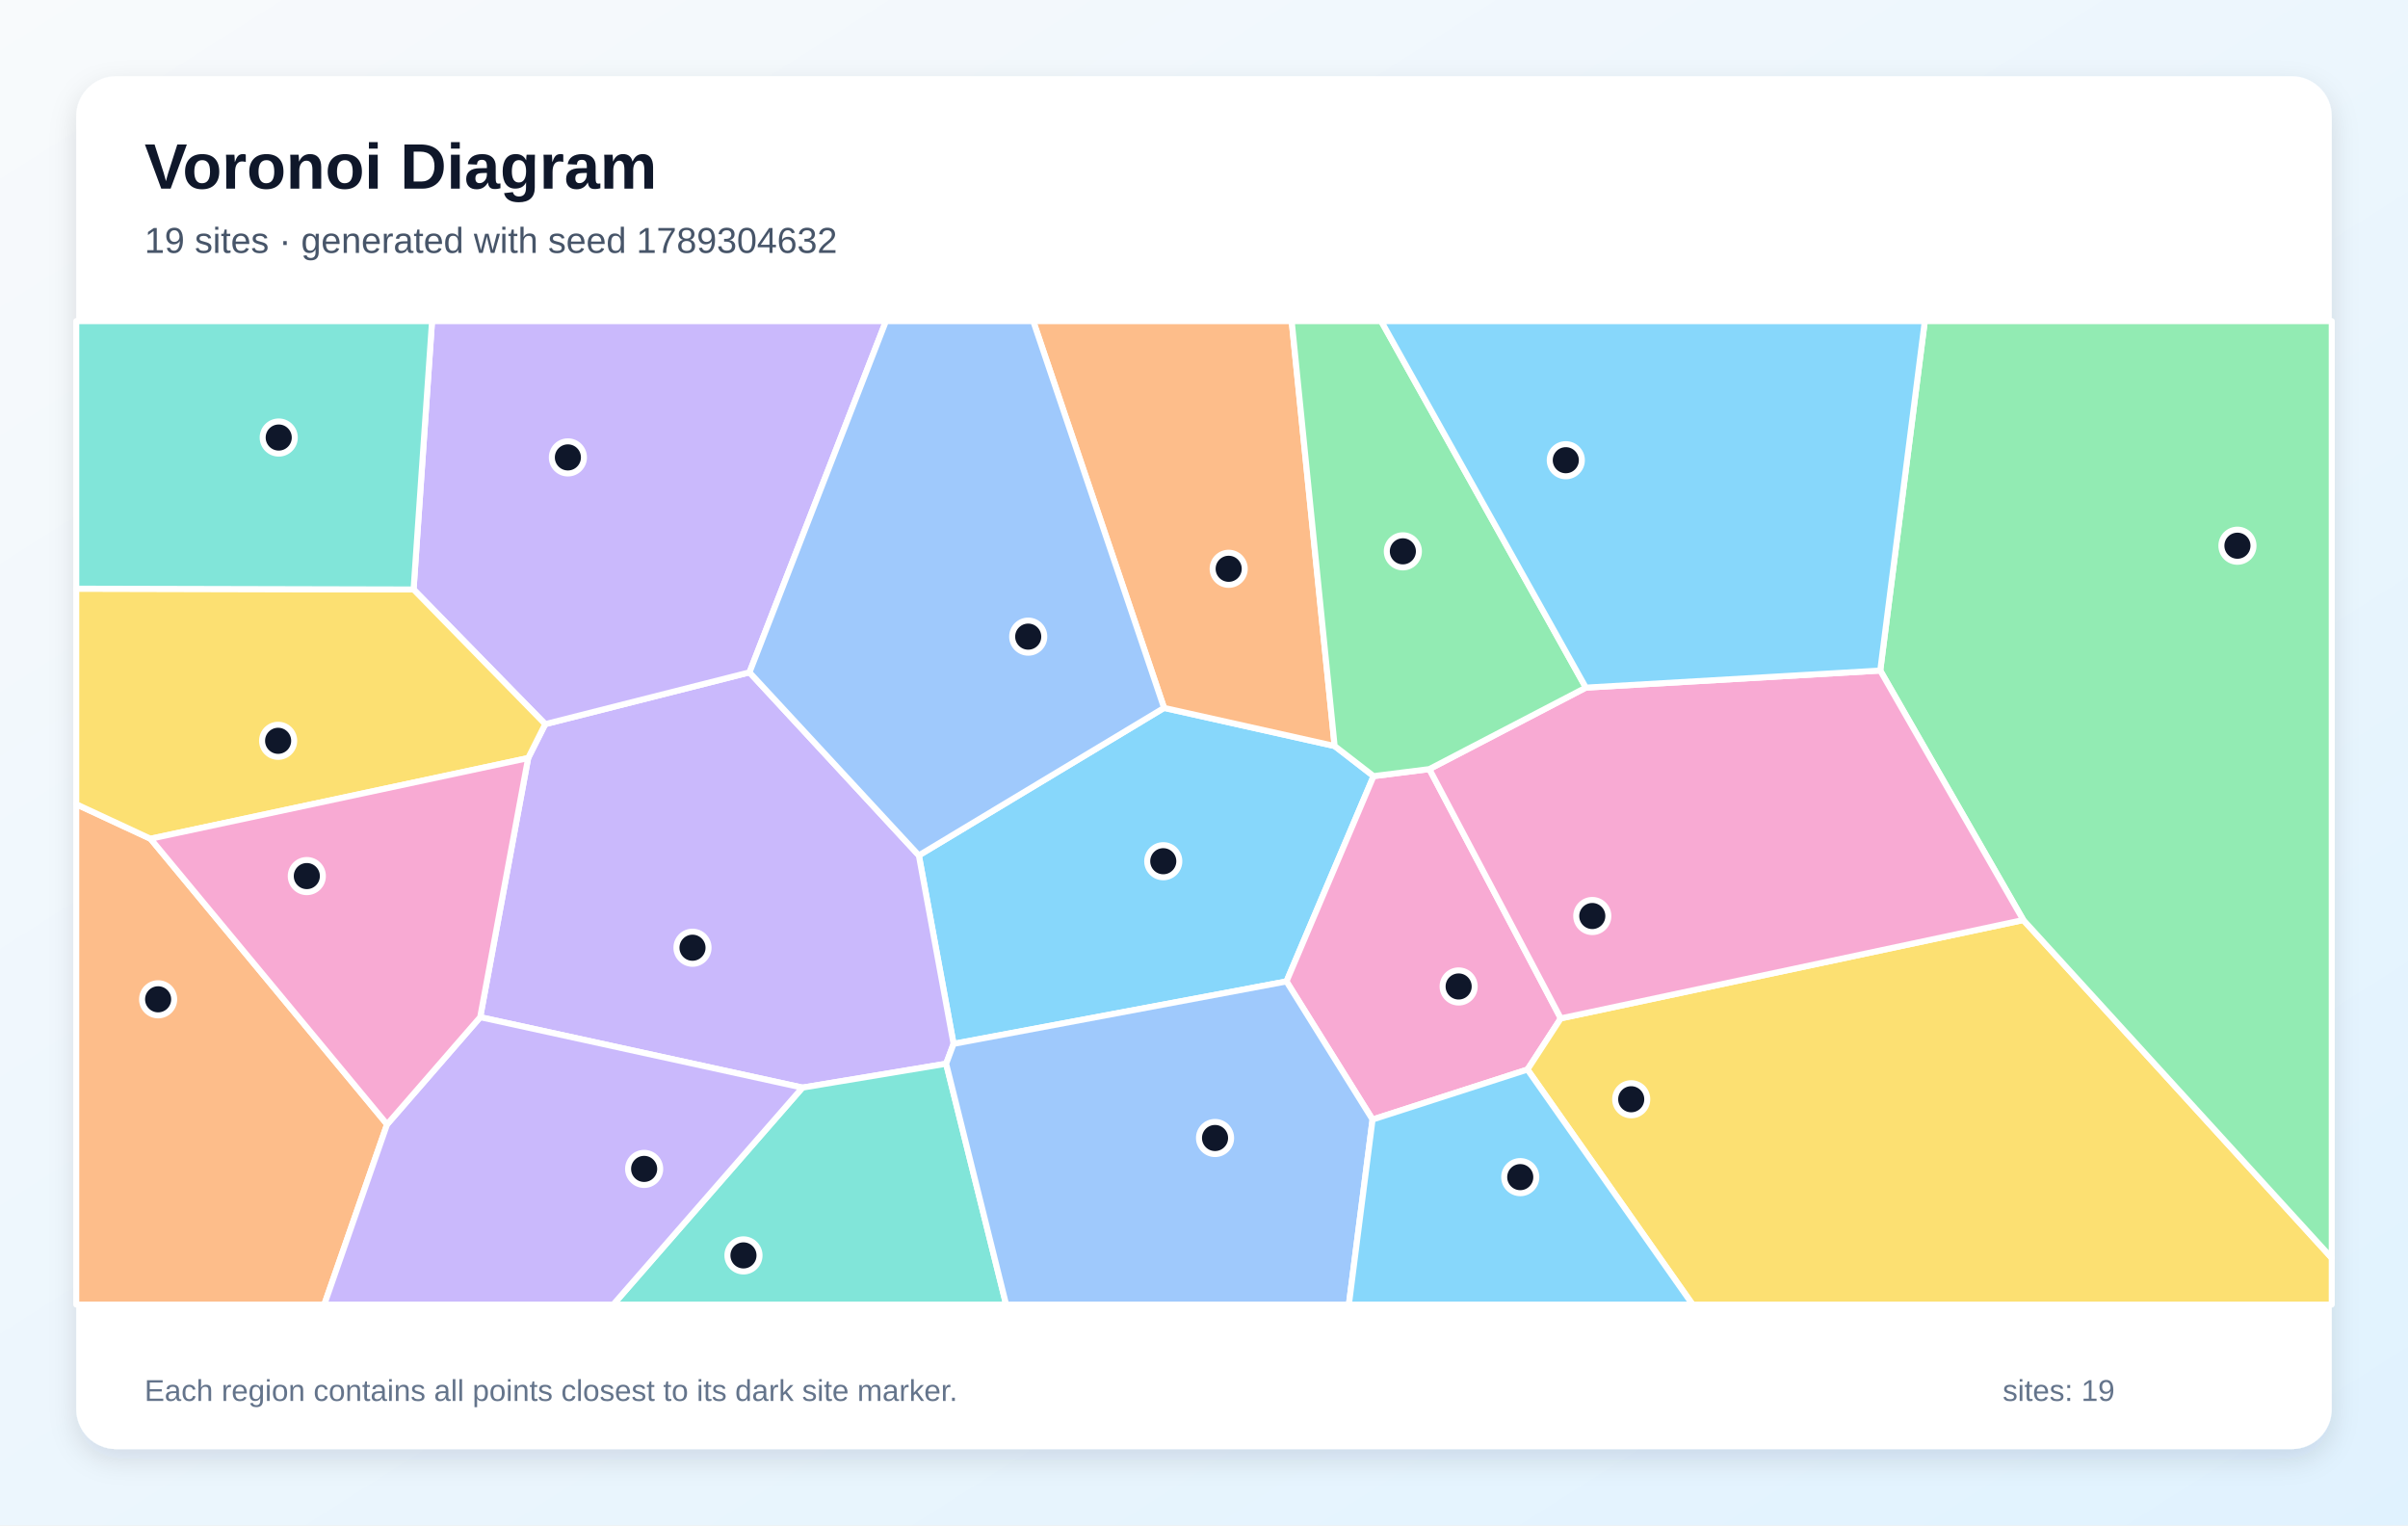
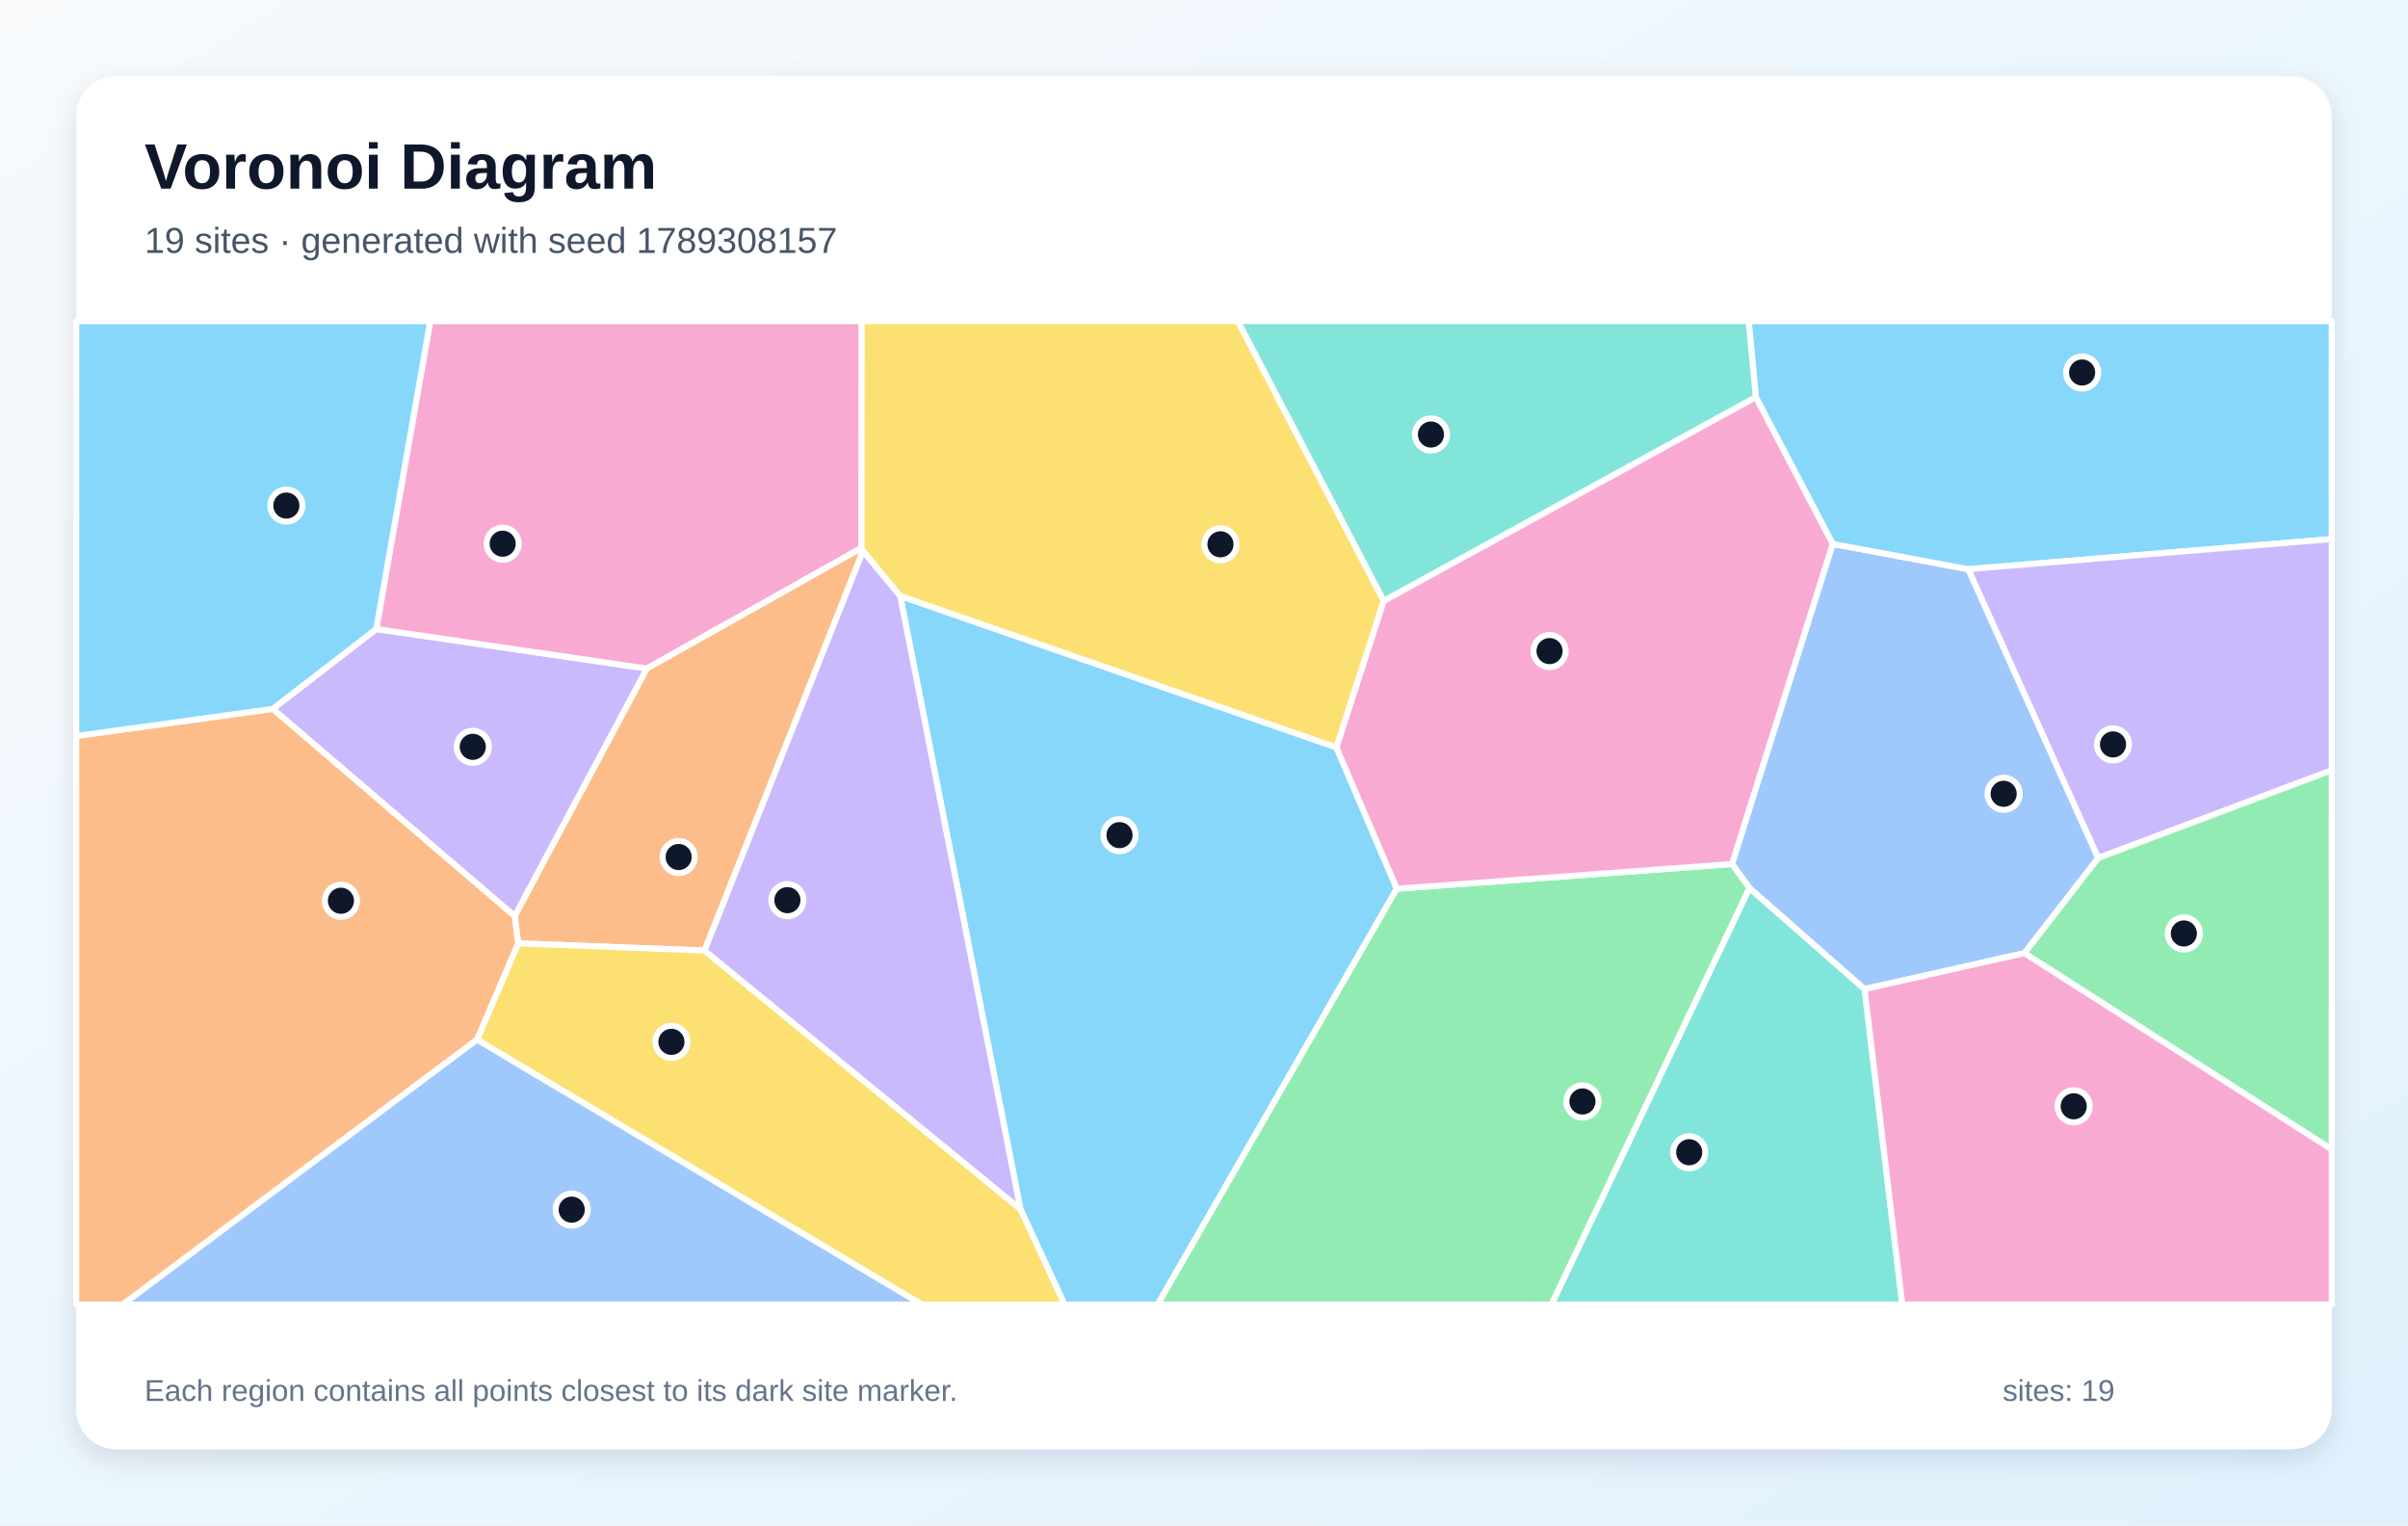
<svg xmlns="http://www.w3.org/2000/svg" width="1200" height="760" viewBox="0 0 1200 760" role="img" aria-labelledby="title description">
  <defs>
    <linearGradient id="background" x1="0" y1="0" x2="1" y2="1">
      <stop stop-color="#F8FAFC" />
      <stop offset="1" stop-color="#E0F2FE" />
    </linearGradient>
    <filter id="shadow" x="-10%" y="-10%" width="120%" height="120%">
      <feDropShadow dx="0" dy="5" stdDeviation="7" flood-color="#0F172A" flood-opacity=".12" />
    </filter>
  </defs>
  <rect width="1200" height="760" fill="url(#background)" />
  <rect x="38" y="38" width="1124" height="684" rx="20" fill="#FFFFFF" filter="url(#shadow)" />
  <g font-family="Arial, sans-serif">
    <text x="72" y="94" font-size="32" font-weight="700" fill="#0F172A">Voronoi Diagram</text>
-     <text x="72" y="126" font-size="18" fill="#475569">19 sites · generated with seed 1789304632</text>
+     <text x="72" y="126" font-size="18" fill="#475569">19 sites · generated with seed 1789308157</text>
  </g>
  <g stroke="#FFFFFF" stroke-width="3" stroke-linejoin="round">
-     <polygon points="475.2,520.1 457.9,426.2 580.1,352.7 665.1,371.7 684.5,386.7 641.1,489.0" fill="#38BDF8" fill-opacity="0.60" />
-     <polygon points="471.5,530.0 399.9,541.9 239.3,506.8 263.2,377.7 271.7,360.8 373.5,335.0 457.9,426.2 475.2,520.1" fill="#A78BFA" fill-opacity="0.60" />
-     <polygon points="684.0,557.8 641.1,489.0 684.5,386.7 712.3,383.2 777.8,507.4 761.2,532.9" fill="#F472B6" fill-opacity="0.60" />
-     <polygon points="665.1,371.7 580.1,352.7 514.9,160.0 643.7,160.0" fill="#FB923C" fill-opacity="0.60" />
-     <polygon points="761.2,532.9 777.8,507.4 1008.3,458.4 1162.0,626.8 1162.0,650.0 843.5,650.0" fill="#FACC15" fill-opacity="0.60" />
-     <polygon points="1008.3,458.4 937.0,334.1 959.2,160.0 1162.0,160.0 1162.0,626.8" fill="#4ADE80" fill-opacity="0.60" />
-     <polygon points="399.9,541.9 471.5,530.0 501.4,650.0 305.6,650.0" fill="#2DD4BF" fill-opacity="0.60" />
-     <polygon points="471.5,530.0 475.2,520.1 641.1,489.0 684.0,557.8 672.2,650.0 501.4,650.0" fill="#60A5FA" fill-opacity="0.60" />
-     <polygon points="684.0,557.8 761.2,532.9 843.5,650.0 672.2,650.0" fill="#38BDF8" fill-opacity="0.60" />
-     <polygon points="373.5,335.0 271.7,360.8 206.1,293.7 215.3,160.0 441.5,160.0" fill="#A78BFA" fill-opacity="0.60" />
-     <polygon points="790.3,342.6 937.0,334.1 1008.3,458.4 777.8,507.4 712.3,383.2" fill="#F472B6" fill-opacity="0.60" />
-     <polygon points="38.0,400.7 75.0,417.9 192.9,560.2 161.6,650.0 38.0,650.0" fill="#FB923C" fill-opacity="0.60" />
-     <polygon points="75.0,417.9 38.0,400.7 38.0,293.3 206.1,293.7 271.7,360.8 263.2,377.7" fill="#FACC15" fill-opacity="0.60" />
-     <polygon points="790.3,342.6 712.3,383.2 684.5,386.7 665.1,371.7 643.7,160.0 688.3,160.0" fill="#4ADE80" fill-opacity="0.60" />
-     <polygon points="206.1,293.7 38.0,293.3 38.0,160.0 215.3,160.0" fill="#2DD4BF" fill-opacity="0.60" />
-     <polygon points="373.5,335.0 441.5,160.0 514.9,160.0 580.1,352.7 457.9,426.2" fill="#60A5FA" fill-opacity="0.60" />
-     <polygon points="937.0,334.1 790.3,342.6 688.3,160.0 959.2,160.0" fill="#38BDF8" fill-opacity="0.60" />
-     <polygon points="192.9,560.2 239.3,506.8 399.9,541.9 305.6,650.0 161.6,650.0" fill="#A78BFA" fill-opacity="0.60" />
-     <polygon points="192.9,560.2 75.0,417.9 263.2,377.7 239.3,506.8" fill="#F472B6" fill-opacity="0.60" />
+     <polygon points="508.5,602.4 448.6,296.9 666.0,372.4 696.1,442.8 576.9,650.0 530.5,650.0" fill="#38BDF8" fill-opacity="0.60" />
+     <polygon points="135.9,353.2 187.5,313.4 322.4,333.1 256.5,456.5" fill="#A78BFA" fill-opacity="0.60" />
+     <polygon points="429.3,273.0 322.4,333.1 187.5,313.4 214.4,160.0 429.4,160.0" fill="#F472B6" fill-opacity="0.60" />
+     <polygon points="430.1,274.5 351.1,473.6 258.2,470.0 256.5,456.5 322.4,333.1 429.3,273.0" fill="#FB923C" fill-opacity="0.60" />
+     <polygon points="237.7,518.0 258.2,470.0 351.1,473.6 508.5,602.4 530.5,650.0 459.4,650.0" fill="#FACC15" fill-opacity="0.60" />
+     <polygon points="1008.8,474.9 1045.6,427.4 1162.0,383.7 1162.0,572.7" fill="#4ADE80" fill-opacity="0.60" />
+     <polygon points="871.8,442.4 929.2,492.8 948.0,650.0 773.1,650.0" fill="#2DD4BF" fill-opacity="0.60" />
+     <polygon points="929.2,492.8 871.8,442.4 863.1,430.5 913.3,271.0 980.9,283.6 1045.6,427.4 1008.8,474.9" fill="#60A5FA" fill-opacity="0.60" />
+     <polygon points="980.9,283.6 913.3,271.0 875.0,197.9 871.4,160.0 1162.0,160.0 1162.0,268.6" fill="#38BDF8" fill-opacity="0.60" />
+     <polygon points="351.1,473.6 430.1,274.5 448.6,296.9 508.5,602.4" fill="#A78BFA" fill-opacity="0.60" />
+     <polygon points="929.2,492.8 1008.8,474.9 1162.0,572.7 1162.0,650.0 948.0,650.0" fill="#F472B6" fill-opacity="0.60" />
+     <polygon points="38.0,366.7 135.9,353.2 256.5,456.5 258.2,470.0 237.7,518.0 61.2,650.0 38.0,650.0" fill="#FB923C" fill-opacity="0.60" />
+     <polygon points="689.6,299.4 666.0,372.4 448.6,296.9 430.1,274.5 429.3,273.0 429.4,160.0 616.9,160.0" fill="#FACC15" fill-opacity="0.60" />
+     <polygon points="696.1,442.8 863.1,430.5 871.8,442.4 773.1,650.0 576.9,650.0" fill="#4ADE80" fill-opacity="0.60" />
+     <polygon points="875.0,197.9 689.6,299.4 616.9,160.0 871.4,160.0" fill="#2DD4BF" fill-opacity="0.60" />
+     <polygon points="237.7,518.0 459.4,650.0 61.2,650.0" fill="#60A5FA" fill-opacity="0.60" />
+     <polygon points="187.5,313.4 135.9,353.2 38.0,366.7 38.0,160.0 214.4,160.0" fill="#38BDF8" fill-opacity="0.60" />
+     <polygon points="1045.6,427.4 980.9,283.6 1162.0,268.6 1162.0,383.7" fill="#A78BFA" fill-opacity="0.60" />
+     <polygon points="875.0,197.9 913.3,271.0 863.1,430.5 696.1,442.8 666.0,372.4 689.6,299.4" fill="#F472B6" fill-opacity="0.60" />
  </g>
  <g>
-     <circle cx="579.7" cy="429.1" r="8" fill="#0F172A" stroke="#FFFFFF" stroke-width="3" />
-     <circle cx="345.1" cy="472.2" r="8" fill="#0F172A" stroke="#FFFFFF" stroke-width="3" />
-     <circle cx="726.9" cy="491.5" r="8" fill="#0F172A" stroke="#FFFFFF" stroke-width="3" />
-     <circle cx="612.3" cy="283.4" r="8" fill="#0F172A" stroke="#FFFFFF" stroke-width="3" />
-     <circle cx="812.9" cy="547.7" r="8" fill="#0F172A" stroke="#FFFFFF" stroke-width="3" />
-     <circle cx="1115.0" cy="271.9" r="8" fill="#0F172A" stroke="#FFFFFF" stroke-width="3" />
-     <circle cx="370.5" cy="625.5" r="8" fill="#0F172A" stroke="#FFFFFF" stroke-width="3" />
-     <circle cx="605.5" cy="567.0" r="8" fill="#0F172A" stroke="#FFFFFF" stroke-width="3" />
-     <circle cx="757.6" cy="586.5" r="8" fill="#0F172A" stroke="#FFFFFF" stroke-width="3" />
-     <circle cx="283.0" cy="227.9" r="8" fill="#0F172A" stroke="#FFFFFF" stroke-width="3" />
-     <circle cx="793.5" cy="456.4" r="8" fill="#0F172A" stroke="#FFFFFF" stroke-width="3" />
-     <circle cx="78.8" cy="497.9" r="8" fill="#0F172A" stroke="#FFFFFF" stroke-width="3" />
-     <circle cx="138.6" cy="369.1" r="8" fill="#0F172A" stroke="#FFFFFF" stroke-width="3" />
-     <circle cx="699.1" cy="274.7" r="8" fill="#0F172A" stroke="#FFFFFF" stroke-width="3" />
-     <circle cx="138.9" cy="218.0" r="8" fill="#0F172A" stroke="#FFFFFF" stroke-width="3" />
-     <circle cx="512.4" cy="317.2" r="8" fill="#0F172A" stroke="#FFFFFF" stroke-width="3" />
-     <circle cx="780.3" cy="229.3" r="8" fill="#0F172A" stroke="#FFFFFF" stroke-width="3" />
-     <circle cx="321.0" cy="582.4" r="8" fill="#0F172A" stroke="#FFFFFF" stroke-width="3" />
-     <circle cx="152.9" cy="436.5" r="8" fill="#0F172A" stroke="#FFFFFF" stroke-width="3" />
+     <circle cx="557.9" cy="416.1" r="8" fill="#0F172A" stroke="#FFFFFF" stroke-width="3" />
+     <circle cx="235.6" cy="372.1" r="8" fill="#0F172A" stroke="#FFFFFF" stroke-width="3" />
+     <circle cx="250.5" cy="270.9" r="8" fill="#0F172A" stroke="#FFFFFF" stroke-width="3" />
+     <circle cx="338.2" cy="427.0" r="8" fill="#0F172A" stroke="#FFFFFF" stroke-width="3" />
+     <circle cx="334.6" cy="519.1" r="8" fill="#0F172A" stroke="#FFFFFF" stroke-width="3" />
+     <circle cx="1088.3" cy="465.1" r="8" fill="#0F172A" stroke="#FFFFFF" stroke-width="3" />
+     <circle cx="841.8" cy="574.1" r="8" fill="#0F172A" stroke="#FFFFFF" stroke-width="3" />
+     <circle cx="998.5" cy="395.5" r="8" fill="#0F172A" stroke="#FFFFFF" stroke-width="3" />
+     <circle cx="1037.6" cy="185.6" r="8" fill="#0F172A" stroke="#FFFFFF" stroke-width="3" />
+     <circle cx="392.4" cy="448.5" r="8" fill="#0F172A" stroke="#FFFFFF" stroke-width="3" />
+     <circle cx="1033.4" cy="551.2" r="8" fill="#0F172A" stroke="#FFFFFF" stroke-width="3" />
+     <circle cx="169.9" cy="448.8" r="8" fill="#0F172A" stroke="#FFFFFF" stroke-width="3" />
+     <circle cx="608.2" cy="271.2" r="8" fill="#0F172A" stroke="#FFFFFF" stroke-width="3" />
+     <circle cx="788.6" cy="548.8" r="8" fill="#0F172A" stroke="#FFFFFF" stroke-width="3" />
+     <circle cx="713.1" cy="216.5" r="8" fill="#0F172A" stroke="#FFFFFF" stroke-width="3" />
+     <circle cx="284.9" cy="602.7" r="8" fill="#0F172A" stroke="#FFFFFF" stroke-width="3" />
+     <circle cx="142.7" cy="251.9" r="8" fill="#0F172A" stroke="#FFFFFF" stroke-width="3" />
+     <circle cx="1053.0" cy="370.9" r="8" fill="#0F172A" stroke="#FFFFFF" stroke-width="3" />
+     <circle cx="772.2" cy="324.4" r="8" fill="#0F172A" stroke="#FFFFFF" stroke-width="3" />
  </g>
  <g font-family="Arial, sans-serif" font-size="15" fill="#64748B">
    <text x="72" y="698">Each region contains all points closest to its dark site marker.</text>
    <text x="998" y="698">sites: 19</text>
  </g>
</svg>
